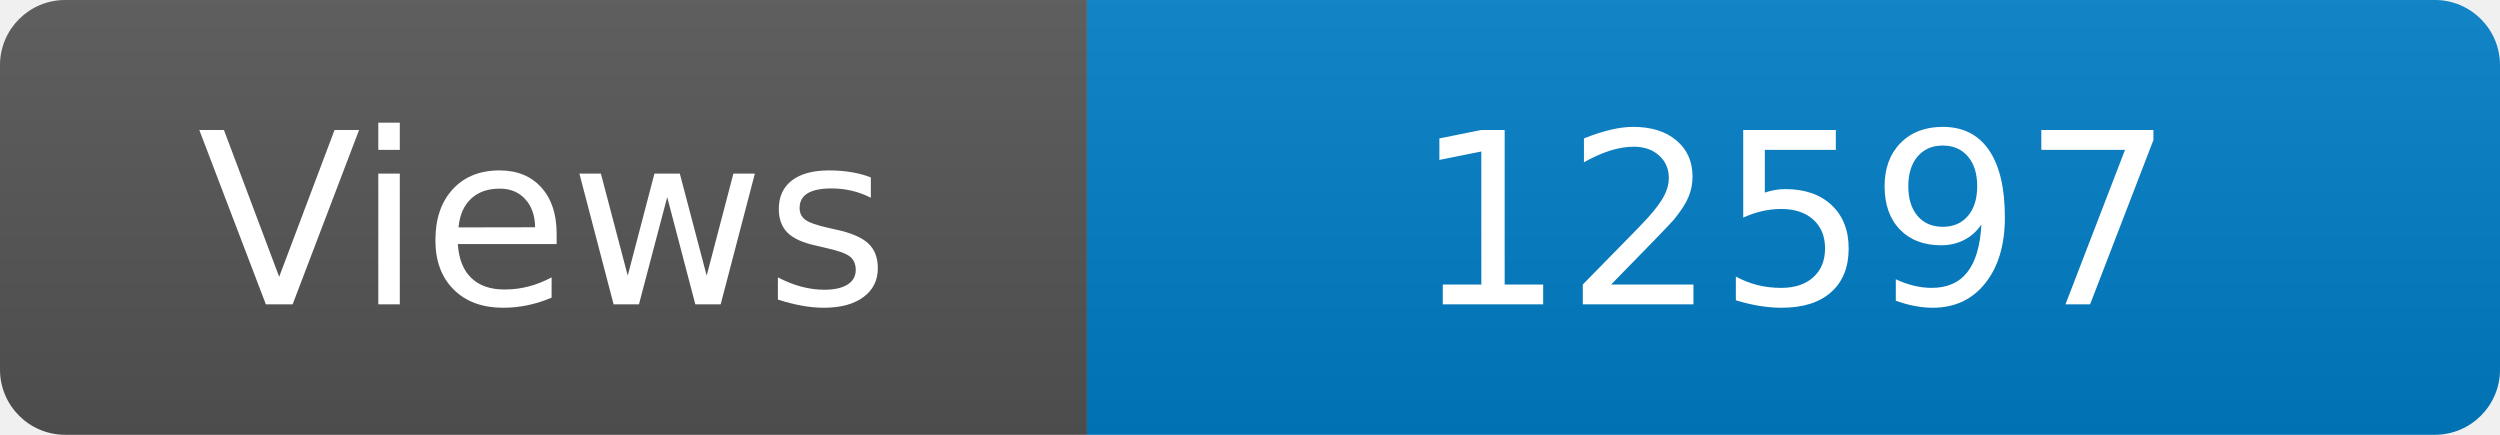
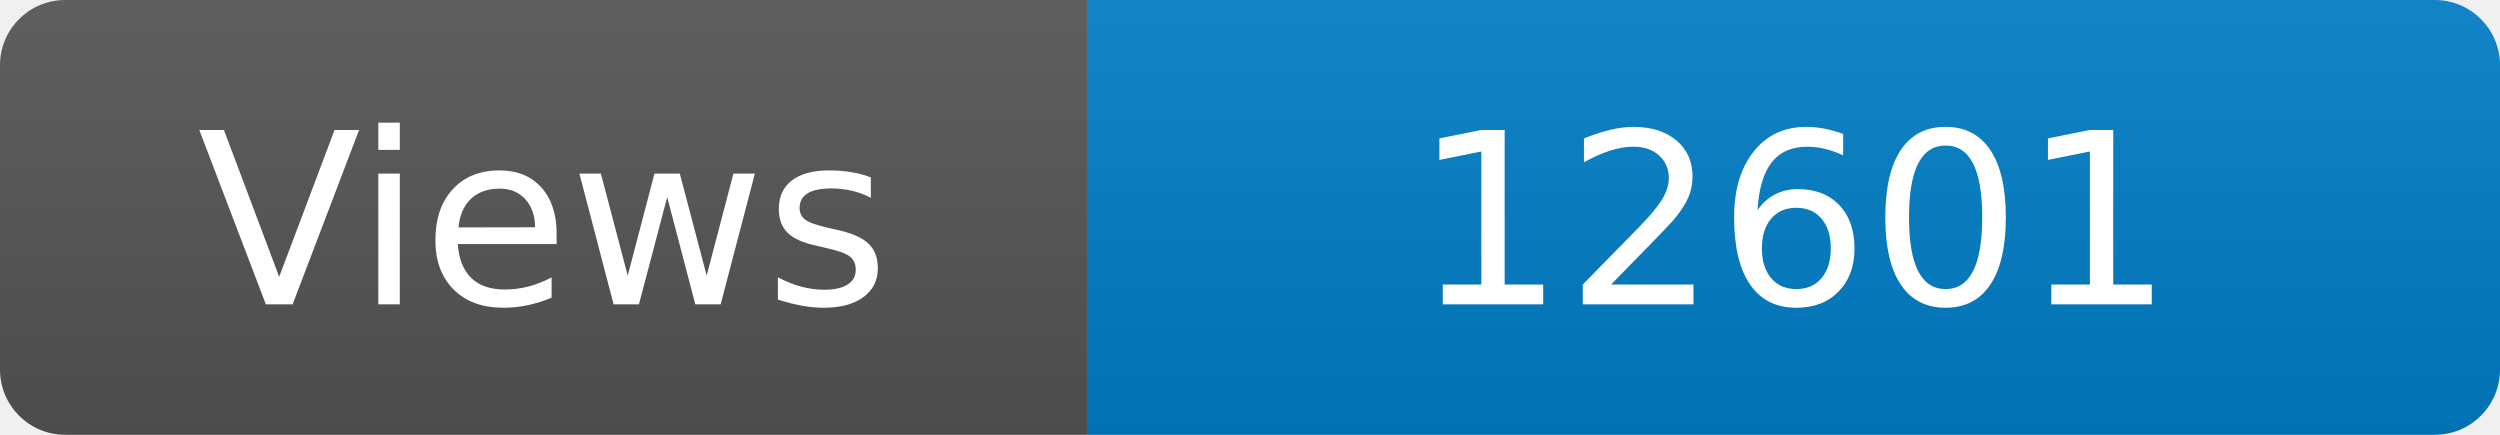
<svg xmlns="http://www.w3.org/2000/svg" width="115" height="20" role="img" aria-label="Maintained?: yes">
  <linearGradient id="s" x2="0" y2="100%">
    <stop offset="0" stop-color="#bbb" stop-opacity=".1" />
    <stop offset="1" stop-opacity=".1" />
  </linearGradient>
  <clipPath id="r">
    <rect width="115" height="20" rx="3" fill="#fff" />
  </clipPath>
  <g clip-path="url(#r)">
    <rect width="50" height="20" fill="#555" />
    <rect x="50" width="160" height="20" fill="#007ec6" />
    <rect width="115" height="20" fill="url(#s)" />
  </g>
  <g fill="#fff" text-anchor="middle" font-family="Verdana,Geneva,DejaVu Sans,sans-serif" font-size="110">
    <text x="250" y="140" transform="scale(.1)" fill="#fff">Views</text>
-     <text x="825" y="140" transform="scale(.1)" fill="#fff">12597</text>
+     <text x="825" y="140" transform="scale(.1)" fill="#fff">12601</text>
  </g>
</svg>
